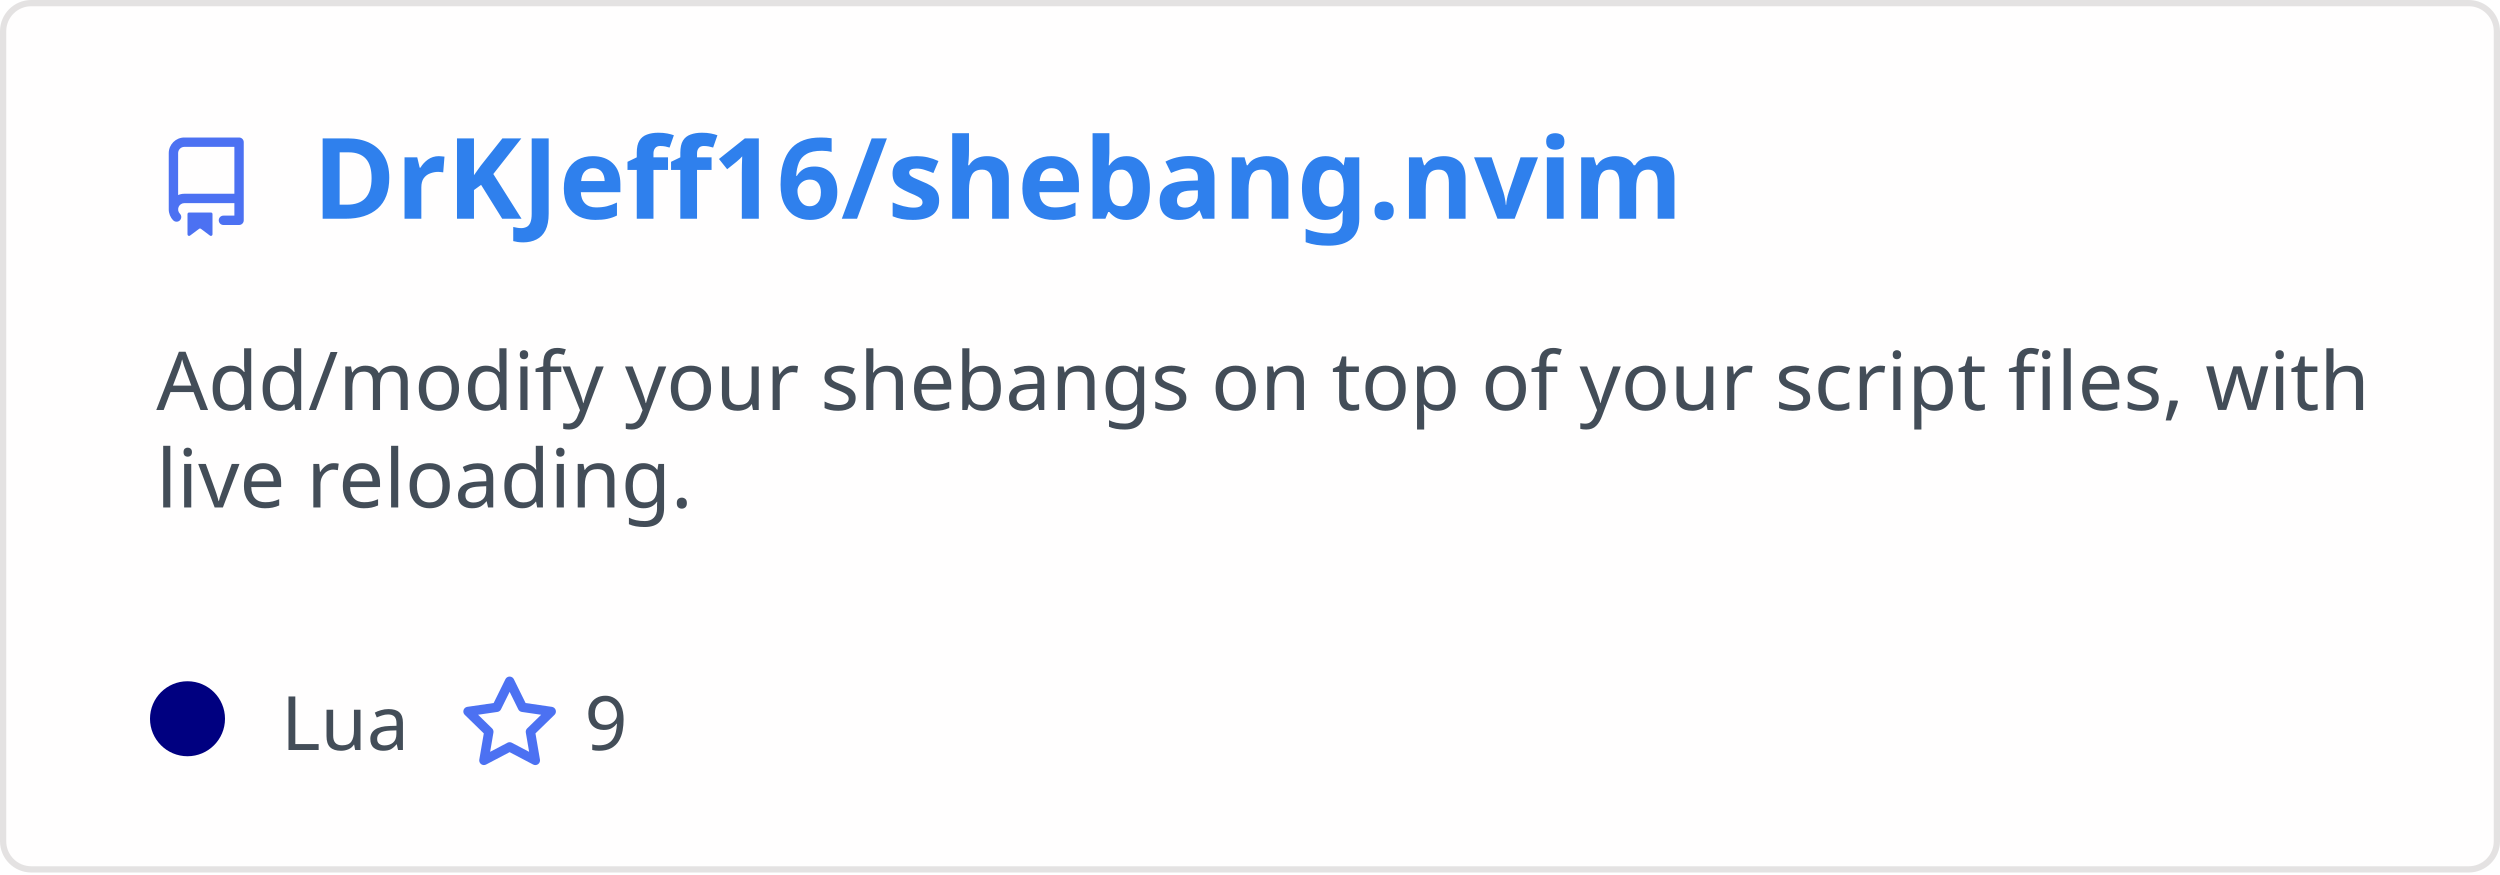
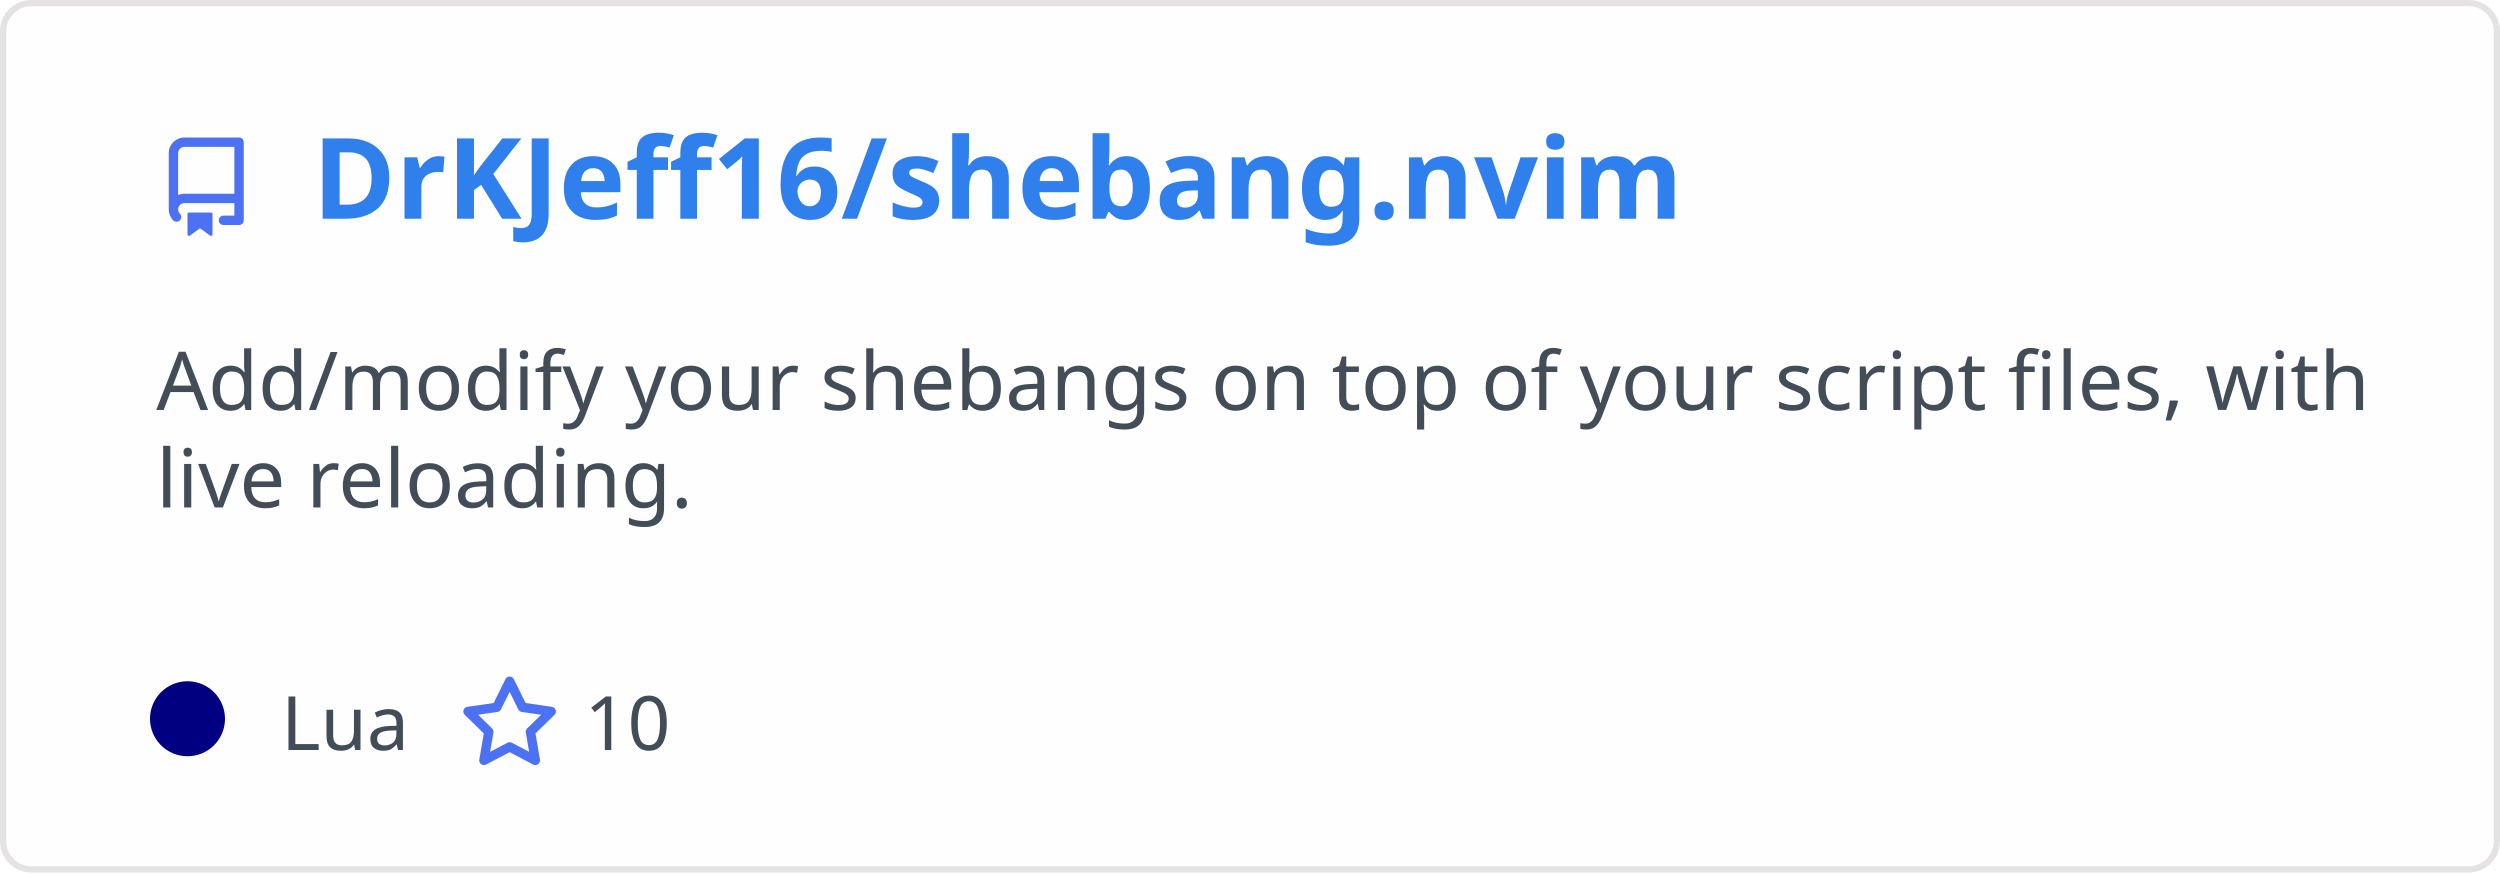
<svg xmlns="http://www.w3.org/2000/svg" width="400" height="140" viewBox="0 0 400 140" fill="none" role="img" aria-labelledby="descId">
  <style>
          .header {
            font: 600 18px 'Segoe UI', Ubuntu, Sans-Serif;
            fill: #2f80ed;
            animation: fadeInAnimation 0.8s ease-in-out forwards;
          }
          @supports(-moz-appearance: auto) {
            /* Selector detects Firefox */
            .header { font-size: 15.5px; }
          }
          
    .description {
      font: 400 13px 'Segoe UI', Ubuntu, Sans-Serif;fill: #434d58;
      
    }
    .gray { font: 400 12px 'Segoe UI', Ubuntu, Sans-Serif; fill: #434d58 }
    .badge { font: 600 11px 'Segoe UI', Ubuntu, Sans-Serif; }
    .badge rect { opacity: 0.2 }

    .stat { font: 400 12px 'Segoe UI', Ubuntu, Sans-Serif; fill: #434d58 }
    .stagger {
      opacity: 0;
      animation: fadeInAnimation 0.3s ease-in-out forwards;
    }
    .not_bold { font-weight: 400 }
    .bold { font-weight: 700 }
    .icon {
      fill: #4c71f2;
      display: block;
    }
  

          
      /* Animations */
      @keyframes scaleInAnimation {
        from {
          transform: translate(-5px, 5px) scale(0);
        }
        to {
          transform: translate(-5px, 5px) scale(1);
        }
      }
      @keyframes fadeInAnimation {
        from {
          opacity: 0;
        }
        to {
          opacity: 1;
        }
      }
    
          * { animation-duration: 0s !important; animation-delay: 0s !important; }
        </style>
  <rect data-testid="card-bg" x="0.5" y="0.5" rx="4.5" height="99%" stroke="#e4e2e2" width="399" fill="#fffefe" stroke-opacity="1" />
  <g data-testid="card-title" transform="translate(25, 35)">
    <g transform="translate(0, 0)">
      <svg class="icon" x="0" y="-13" viewBox="0 0 16 16" version="1.1" width="16" height="16">
        <path fill-rule="evenodd" d="M2 2.5A2.5 2.5 0 014.5 0h8.75a.75.75 0 01.75.75v12.5a.75.75 0 01-.75.75h-2.5a.75.75 0 110-1.5h1.75v-2h-8a1 1 0 00-.714 1.7.75.75 0 01-1.072 1.05A2.495 2.495 0 012 11.5v-9zm10.5-1V9h-8c-.356 0-.694.074-1 .208V2.5a1 1 0 011-1h8zM5 12.25v3.25a.25.25 0 00.4.2l1.45-1.087a.25.25 0 01.3 0L8.6 15.7a.25.25 0 00.4-.2v-3.25a.25.25 0 00-.25-.25h-3.5a.25.25 0 00-.25.25z" />
      </svg>
    </g>
    <g transform="translate(25, 0)">
      <text x="0" y="0" class="header" data-testid="header">DrKJeff16/shebang.nvim</text>
    </g>
  </g>
  <g data-testid="main-card-body" transform="translate(0, 55)">
    <text class="description" x="25" y="-5">
      <tspan dy="1.2em" x="25">Add/modify your shebangs on top of your script files, with</tspan>
      <tspan dy="1.2em" x="25">live reloading.</tspan>
    </text>
    <g transform="translate(30, 65)">
      <g transform="translate(0, 0)">
        <g data-testid="primary-lang">
          <circle data-testid="lang-color" cx="0" cy="-5" r="6" fill="#000080" />
          <text data-testid="lang-name" class="gray" x="15">Lua</text>
        </g>
      </g>
      <g transform="translate(43.54, 0)">
        <g transform="translate(0, 0)">
          <svg class="icon" y="-12" viewBox="0 0 16 16" version="1.1" width="16" height="16">
            <path fill-rule="evenodd" d="M8 .25a.75.75 0 01.673.418l1.882 3.815 4.21.612a.75.75 0 01.416 1.279l-3.046 2.97.719 4.192a.75.75 0 01-1.088.791L8 12.347l-3.766 1.98a.75.75 0 01-1.088-.79l.72-4.194L.818 6.374a.75.75 0 01.416-1.28l4.21-.611L7.327.668A.75.75 0 018 .25zm0 2.445L6.615 5.5a.75.75 0 01-.564.41l-3.097.45 2.24 2.184a.75.75 0 01.216.664l-.528 3.084 2.769-1.456a.75.75 0 01.698 0l2.77 1.456-.53-3.084a.75.75 0 01.216-.664l2.24-2.183-3.096-.45a.75.75 0 01-.564-.41L8 2.694v.001z" />
          </svg>
        </g>
        <g transform="translate(20, 0)">
-           <text data-testid="stargazers" class="gray">9</text>
+           <text data-testid="stargazers" class="gray">10</text>
        </g>
      </g>
    </g>
    <svg x="0" y="0">
      <g transform="translate(-3, 88)">
      
    </g>
    </svg>
  </g>
</svg>
